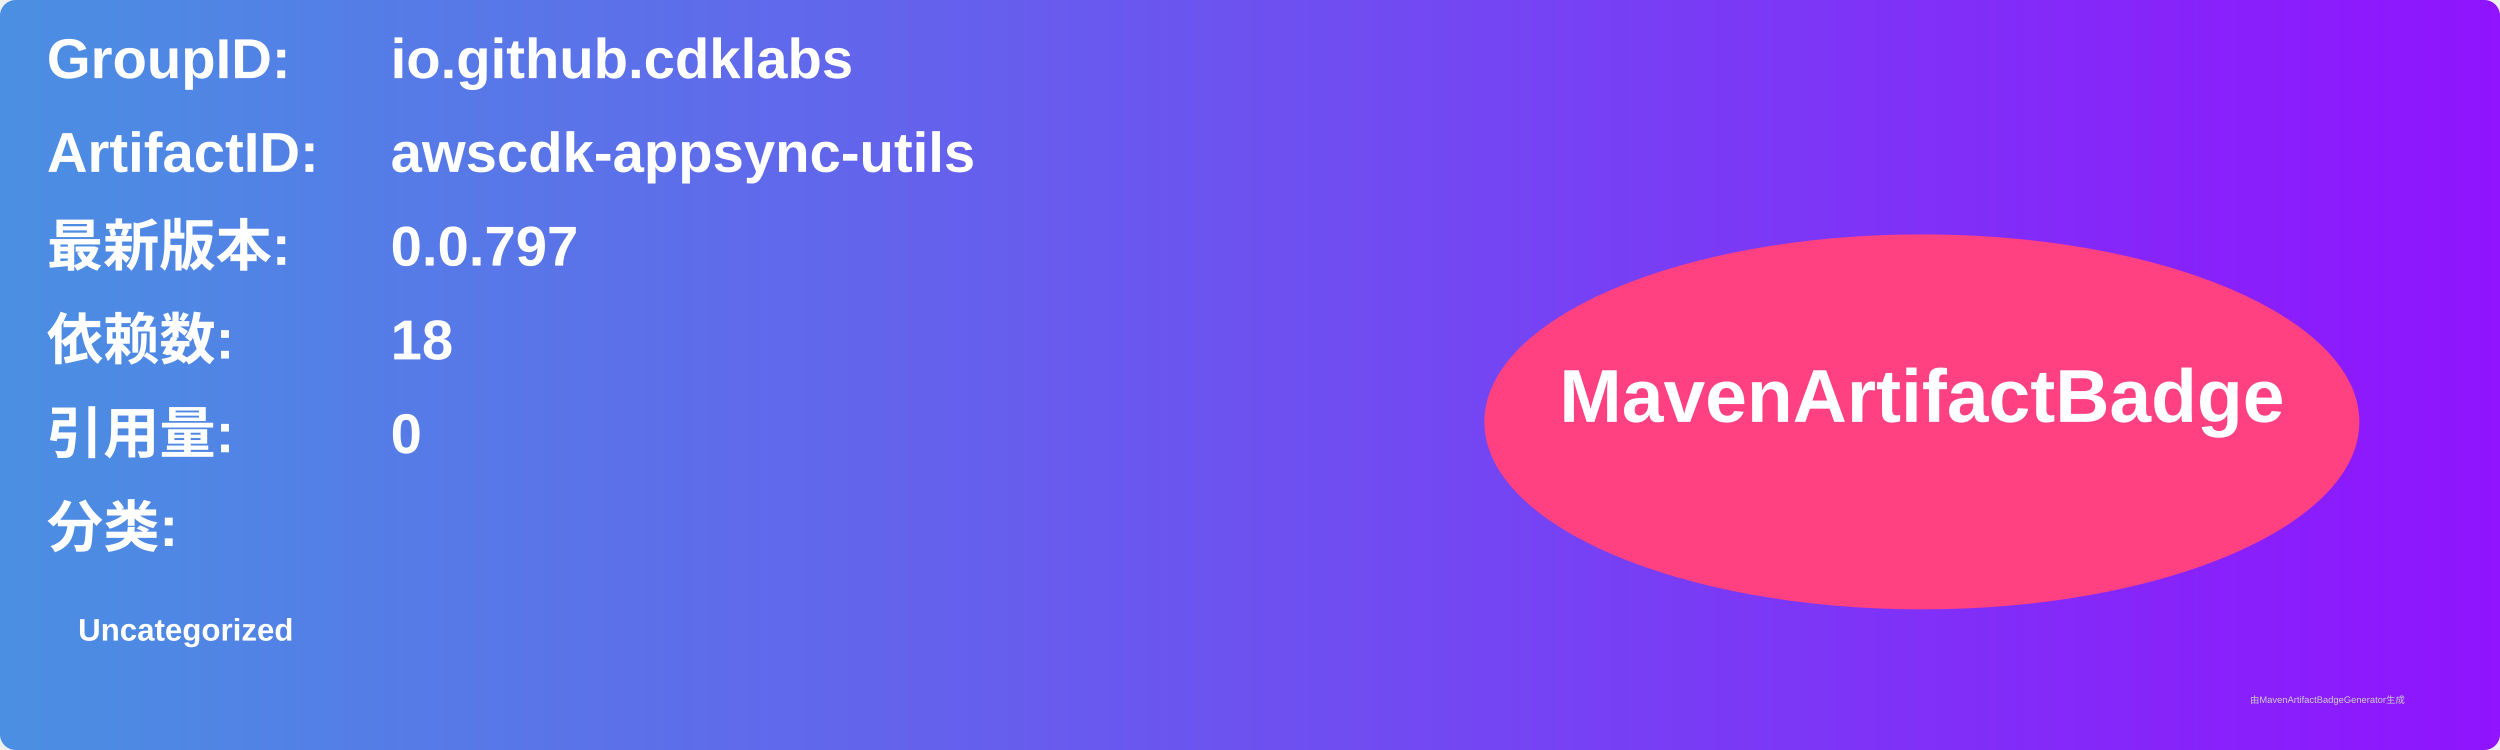
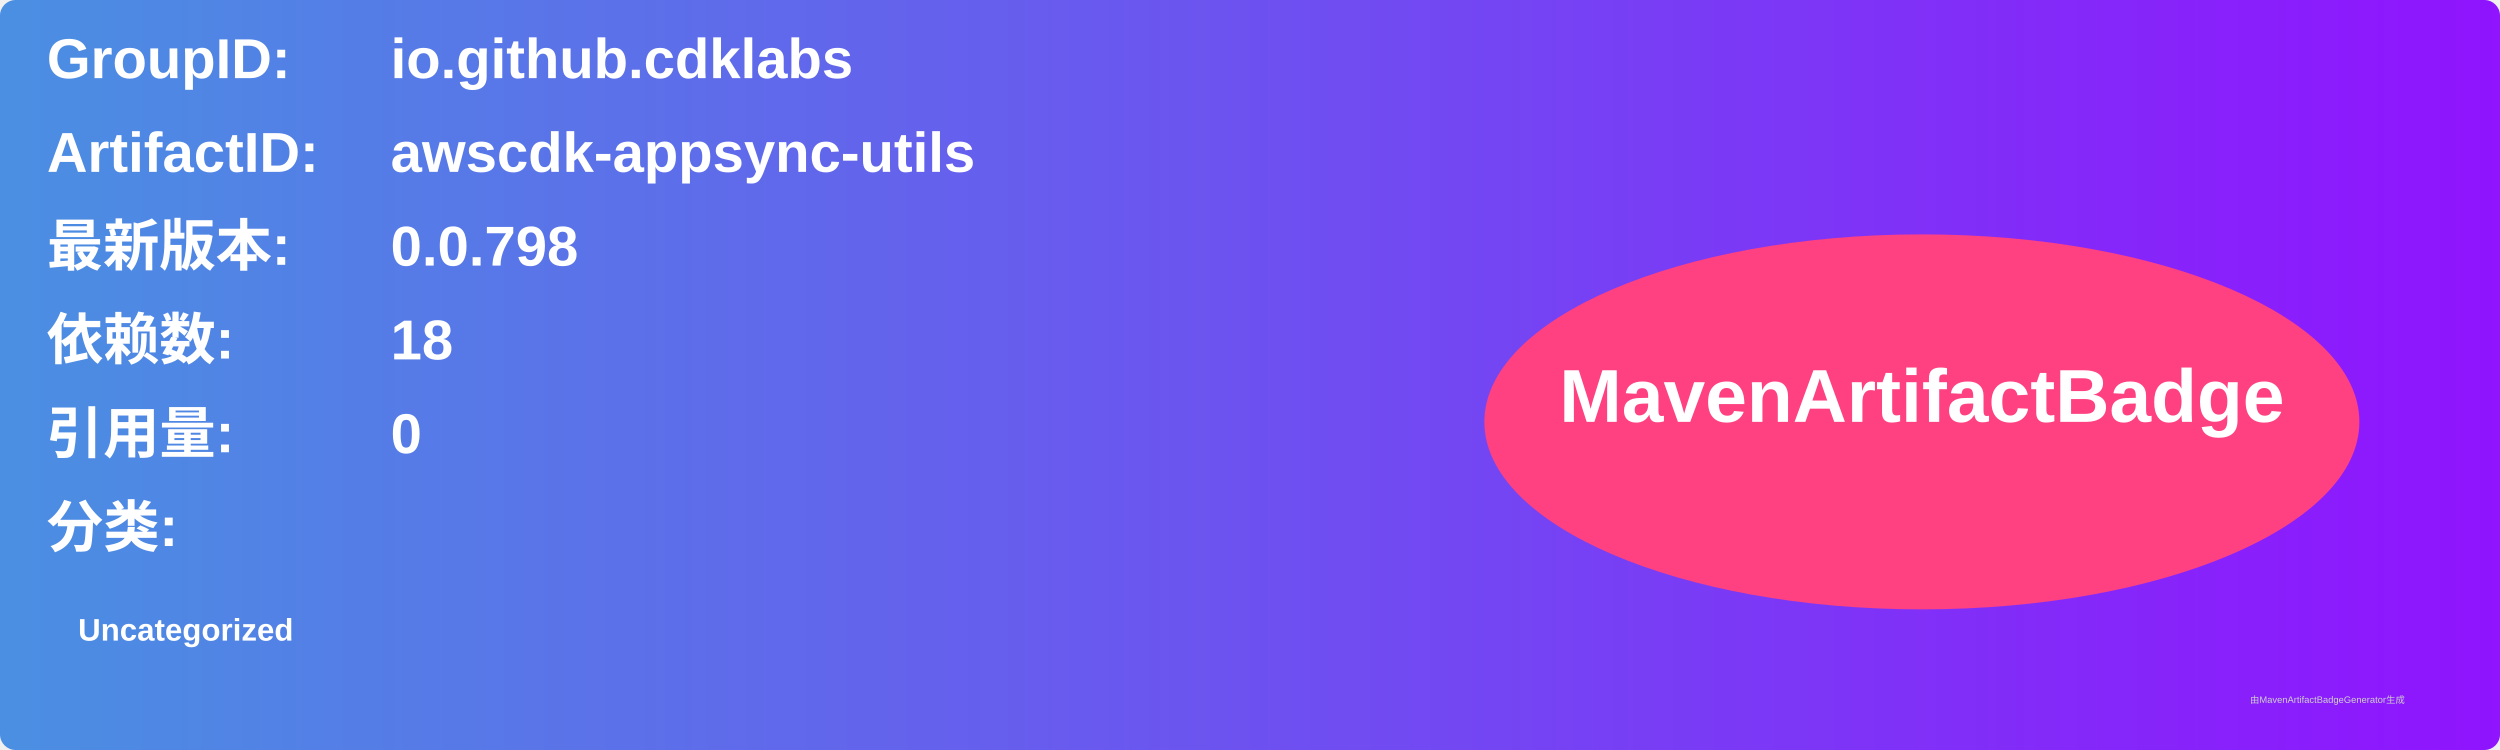
<svg xmlns="http://www.w3.org/2000/svg" width="800" height="240" viewBox="0 0 800 240">
  <linearGradient id="grad" x1="0%" y1="0%" x2="100%" y2="0%">
    <stop offset="0%" stop-color="#4a90e2" />
    <stop offset="100%" stop-color="#9013fe" />
  </linearGradient>
  <rect width="100%" height="100%" rx="5" ry="5" fill="url(#grad)" />
  <g transform="translate(15, 15)">
    <text x="0" y="10" font-family="Arial" font-size="18" fill="white" font-weight="bold" width="260">GroupID:</text>
    <text x="110" y="10" font-family="Arial" font-size="18" fill="white" font-weight="bold" width="460">io.github.cdklabs</text>
    <text x="0" y="40" font-family="Arial" font-size="18" fill="white" font-weight="bold" width="260">ArtifactID:</text>
    <text x="110" y="40" font-family="Arial" font-size="18" fill="white" font-weight="bold" width="460">awscdk-appsync-utils</text>
    <text x="0" y="70" font-family="Arial" font-size="18" fill="white" font-weight="bold">最新版本:</text>
    <text x="110" y="70" font-family="Arial" font-size="18" fill="white" font-weight="bold">
-       <tspan font-weight="bold">0.0.797</tspan>
+       <tspan font-weight="bold">0.0.798</tspan>
    </text>
    <text x="0" y="100" font-family="Arial" font-size="18" fill="white" font-weight="bold">依赖数: </text>
    <text x="110" y="100" font-family="Arial" font-size="18" fill="white">
      <tspan font-weight="bold">18</tspan>
    </text>
    <text x="0" y="130" font-family="Arial" font-size="18" fill="white" font-weight="bold">引用量: </text>
    <text x="110" y="130" font-family="Arial" font-size="18" fill="white">
      <tspan font-weight="bold">0</tspan>
    </text>
    <text x="0" y="160" font-family="Arial" font-size="18" fill="white" font-weight="bold">分类:</text>
    <text x="10" y="190" font-family="Arial" font-size="10" fill="white">
      <tspan font-weight="bold">Uncategorized</tspan>
    </text>
    <ellipse cx="600" cy="120" rx="140" ry="60" fill="#ff4081" />
    <text x="600" y="120" text-anchor="middle" font-family="Arial" font-size="24" fill="white" font-weight="bold">MavenArtifactBadge</text>
  </g>
  <text x="720" y="225" font-family="Arial" font-size="3" fill="#d0d0d0">由MavenArtifactBadgeGenerator生成</text>
</svg>
